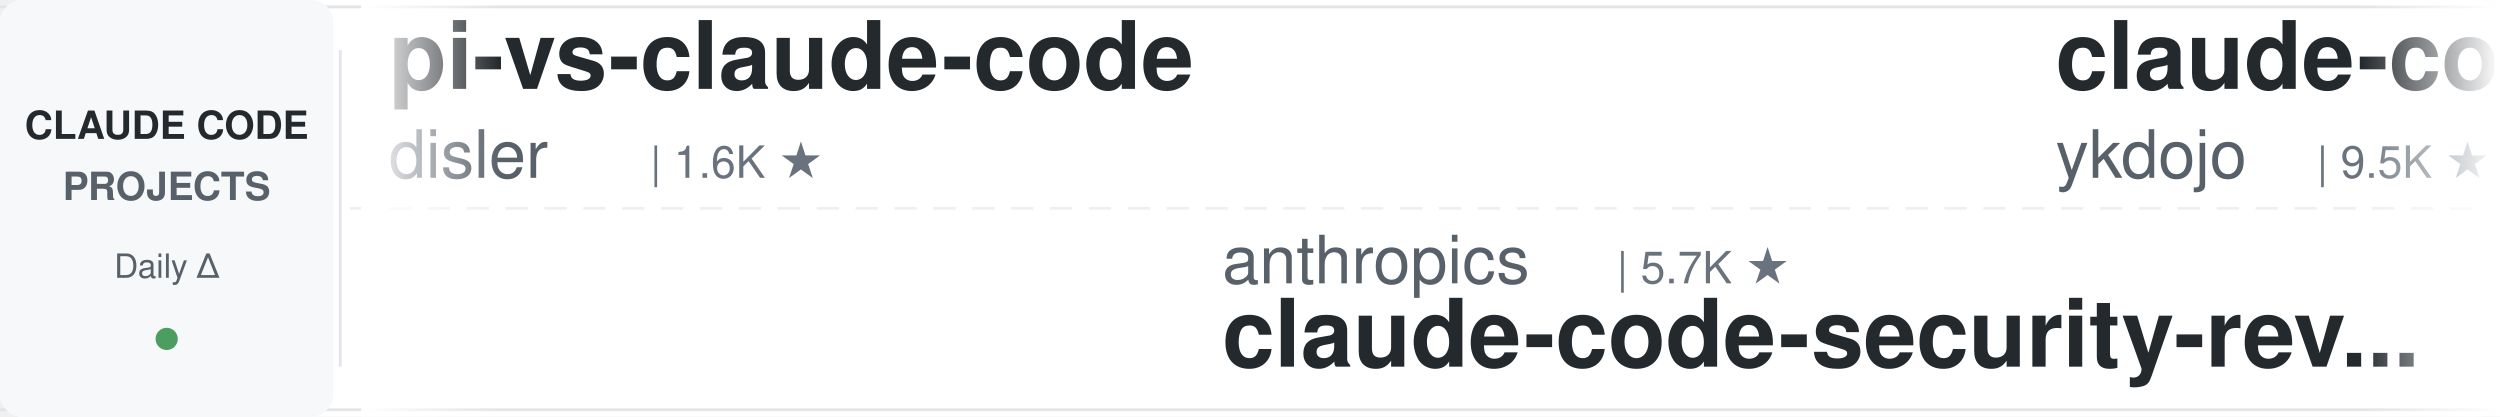
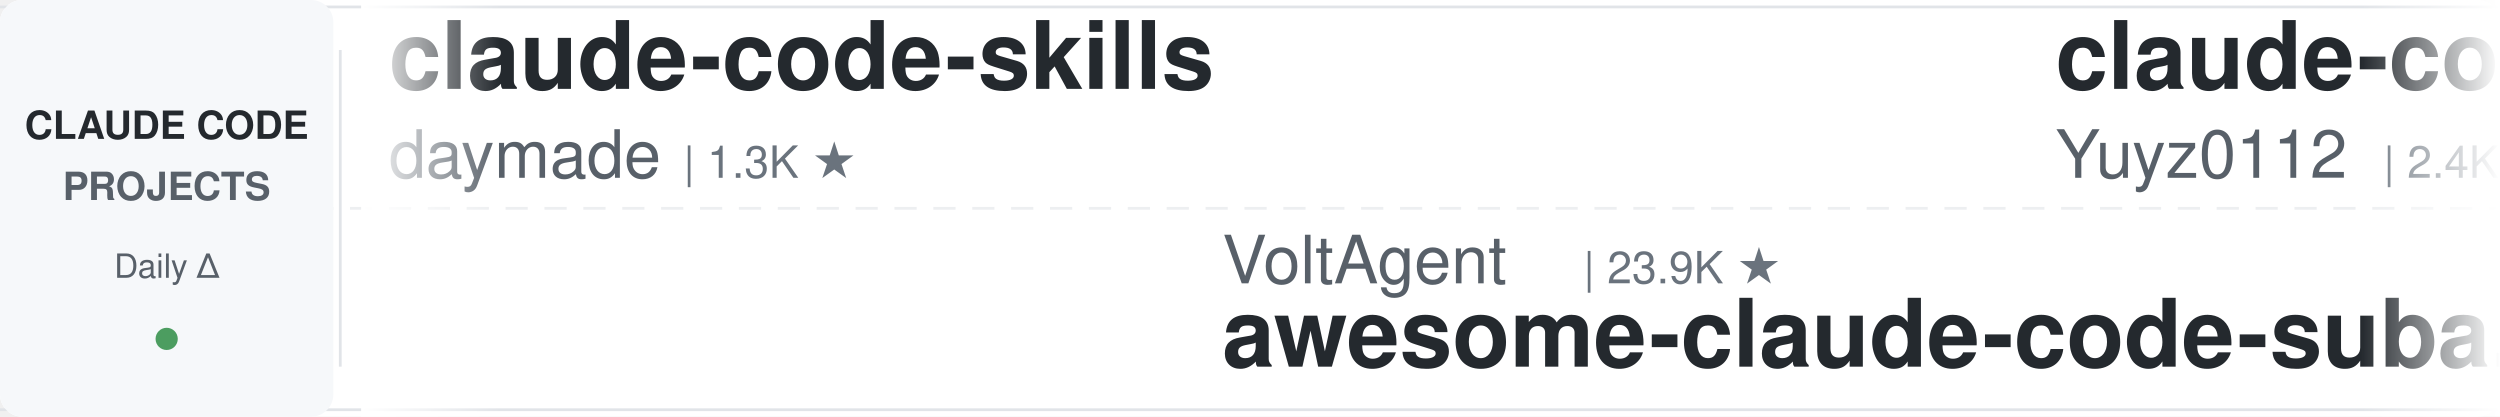
<svg xmlns="http://www.w3.org/2000/svg" width="900" height="150">
  <defs>
    <linearGradient id="leftFade" x1="0%" y1="0%" x2="100%" y2="0%">
      <stop offset="0%" style="stop-color:#ffffff;stop-opacity:1" />
      <stop offset="100%" style="stop-color:#ffffff;stop-opacity:0" />
    </linearGradient>
    <linearGradient id="rightFade" x1="0%" y1="0%" x2="100%" y2="0%">
      <stop offset="0%" style="stop-color:#ffffff;stop-opacity:0" />
      <stop offset="100%" style="stop-color:#ffffff;stop-opacity:1" />
    </linearGradient>
  </defs>
  <rect width="900" height="150" fill="#ffffff" rx="8" />
  <rect x="0" y="2" width="900" height="1" fill="#e1e4e8" />
  <rect x="0" y="147" width="900" height="1" fill="#e1e4e8" />
  <line x1="0" y1="75" x2="900" y2="75" stroke="#e1e4e8" stroke-width="1" stroke-dasharray="8 6" opacity="0.6" />
  <rect x="0" y="0" width="120" height="150" fill="#f6f8fa" rx="8" />
  <text x="60" y="50" font-family="-apple-system, BlinkMacSystemFont, 'Segoe UI', Helvetica, Arial, sans-serif" font-size="14" font-weight="600" fill="#24292e" text-anchor="middle">CLAUDE CODE</text>
  <text x="60" y="72" font-family="-apple-system, BlinkMacSystemFont, 'Segoe UI', Helvetica, Arial, sans-serif" font-size="14" font-weight="600" fill="#586069" text-anchor="middle">PROJECTS</text>
  <text x="60" y="100" font-family="-apple-system, BlinkMacSystemFont, 'Segoe UI', Helvetica, Arial, sans-serif" font-size="12" font-weight="500" fill="#586069" text-anchor="middle">Daily Δ</text>
  <circle cx="60" cy="122" r="4" fill="#22863a" opacity="0.8" />
  <rect x="122" y="18" width="1" height="114" fill="#e1e4e8" />
  <clipPath id="tickerClip">
    <rect x="130" y="0" width="770" height="150" />
  </clipPath>
  <g clip-path="url(#tickerClip)">
    <g id="tickerItems">
      <animateTransform attributeName="transform" attributeType="XML" type="translate" from="0 0" to="-3000 0" dur="54s" repeatCount="indefinite" />
      <g transform="translate(0, 0)">
-         <text x="140" y="32" font-family="-apple-system, BlinkMacSystemFont, 'Segoe UI', Helvetica, Arial, sans-serif" font-size="34" font-weight="600" fill="#24292e">pi-vs-claude-code</text>
-         <text x="140" y="64" font-family="-apple-system, BlinkMacSystemFont, 'Segoe UI', Helvetica, Arial, sans-serif" font-size="24" font-weight="400" fill="#586069">disler</text>
-         <text x="234" y="64" font-family="-apple-system, BlinkMacSystemFont, 'Segoe UI', Helvetica, Arial, sans-serif" font-size="16" font-weight="500" fill="#6a737d">| 1.6K ★</text>
+         <text x="140" y="32" font-family="-apple-system, BlinkMacSystemFont, 'Segoe UI', Helvetica, Arial, sans-serif" font-size="34" font-weight="600" fill="#24292e">claude-code-skills</text>
+         <text x="140" y="64" font-family="-apple-system, BlinkMacSystemFont, 'Segoe UI', Helvetica, Arial, sans-serif" font-size="24" font-weight="400" fill="#586069">daymade</text>
+         <text x="246" y="64" font-family="-apple-system, BlinkMacSystemFont, 'Segoe UI', Helvetica, Arial, sans-serif" font-size="16" font-weight="500" fill="#6a737d">| 1.3K ★</text>
      </g>
      <g transform="translate(300, 0)">
-         <text x="140" y="102" font-family="-apple-system, BlinkMacSystemFont, 'Segoe UI', Helvetica, Arial, sans-serif" font-size="24" font-weight="400" fill="#586069">anthropics</text>
-         <text x="282" y="102" font-family="-apple-system, BlinkMacSystemFont, 'Segoe UI', Helvetica, Arial, sans-serif" font-size="16" font-weight="500" fill="#6a737d">| 5.7K ★</text>
-         <text x="140" y="132" font-family="-apple-system, BlinkMacSystemFont, 'Segoe UI', Helvetica, Arial, sans-serif" font-size="34" font-weight="600" fill="#24292e">claude-code-security-rev...</text>
+         <text x="140" y="102" font-family="-apple-system, BlinkMacSystemFont, 'Segoe UI', Helvetica, Arial, sans-serif" font-size="24" font-weight="400" fill="#586069">VoltAgent</text>
+         <text x="270" y="102" font-family="-apple-system, BlinkMacSystemFont, 'Segoe UI', Helvetica, Arial, sans-serif" font-size="16" font-weight="500" fill="#6a737d">| 23.9K ★</text>
+         <text x="140" y="132" font-family="-apple-system, BlinkMacSystemFont, 'Segoe UI', Helvetica, Arial, sans-serif" font-size="34" font-weight="600" fill="#24292e">awesome-claude-code-suba...</text>
      </g>
      <g transform="translate(600, 0)">
-         <text x="140" y="32" font-family="-apple-system, BlinkMacSystemFont, 'Segoe UI', Helvetica, Arial, sans-serif" font-size="34" font-weight="600" fill="#24292e">claude-code-tips</text>
-         <text x="140" y="64" font-family="-apple-system, BlinkMacSystemFont, 'Segoe UI', Helvetica, Arial, sans-serif" font-size="24" font-weight="400" fill="#586069">ykdojo</text>
-         <text x="234" y="64" font-family="-apple-system, BlinkMacSystemFont, 'Segoe UI', Helvetica, Arial, sans-serif" font-size="16" font-weight="500" fill="#6a737d">| 9.5K ★</text>
+         <text x="140" y="32" font-family="-apple-system, BlinkMacSystemFont, 'Segoe UI', Helvetica, Arial, sans-serif" font-size="34" font-weight="600" fill="#24292e">claude-code-reverse</text>
+         <text x="140" y="64" font-family="-apple-system, BlinkMacSystemFont, 'Segoe UI', Helvetica, Arial, sans-serif" font-size="24" font-weight="400" fill="#586069">Yuyz0112</text>
+         <text x="258" y="64" font-family="-apple-system, BlinkMacSystemFont, 'Segoe UI', Helvetica, Arial, sans-serif" font-size="16" font-weight="500" fill="#6a737d">| 2.4K ★</text>
      </g>
      <g transform="translate(900, 0)">
-         <text x="140" y="102" font-family="-apple-system, BlinkMacSystemFont, 'Segoe UI', Helvetica, Arial, sans-serif" font-size="24" font-weight="400" fill="#586069">shanraisshan</text>
-         <text x="306" y="102" font-family="-apple-system, BlinkMacSystemFont, 'Segoe UI', Helvetica, Arial, sans-serif" font-size="16" font-weight="500" fill="#6a737d">| 63.7K ★</text>
-         <text x="140" y="132" font-family="-apple-system, BlinkMacSystemFont, 'Segoe UI', Helvetica, Arial, sans-serif" font-size="34" font-weight="600" fill="#24292e">claude-code-best-practic...</text>
+         <text x="140" y="102" font-family="-apple-system, BlinkMacSystemFont, 'Segoe UI', Helvetica, Arial, sans-serif" font-size="24" font-weight="400" fill="#586069">hangsman</text>
+         <text x="258" y="102" font-family="-apple-system, BlinkMacSystemFont, 'Segoe UI', Helvetica, Arial, sans-serif" font-size="16" font-weight="500" fill="#6a737d">| 790 ★</text>
+         <text x="140" y="132" font-family="-apple-system, BlinkMacSystemFont, 'Segoe UI', Helvetica, Arial, sans-serif" font-size="34" font-weight="600" fill="#24292e">claude-code-source</text>
      </g>
      <g transform="translate(1200, 0)">
-         <text x="140" y="32" font-family="-apple-system, BlinkMacSystemFont, 'Segoe UI', Helvetica, Arial, sans-serif" font-size="34" font-weight="600" fill="#24292e">claude-code-engineering</text>
-         <text x="140" y="64" font-family="-apple-system, BlinkMacSystemFont, 'Segoe UI', Helvetica, Arial, sans-serif" font-size="24" font-weight="400" fill="#586069">huangjia2019</text>
-         <text x="306" y="64" font-family="-apple-system, BlinkMacSystemFont, 'Segoe UI', Helvetica, Arial, sans-serif" font-size="16" font-weight="500" fill="#6a737d">| 1.0K ★</text>
+         <text x="140" y="32" font-family="-apple-system, BlinkMacSystemFont, 'Segoe UI', Helvetica, Arial, sans-serif" font-size="34" font-weight="600" fill="#24292e">claude-code-infrastructu...</text>
+         <text x="140" y="64" font-family="-apple-system, BlinkMacSystemFont, 'Segoe UI', Helvetica, Arial, sans-serif" font-size="24" font-weight="400" fill="#586069">diet103</text>
+         <text x="246" y="64" font-family="-apple-system, BlinkMacSystemFont, 'Segoe UI', Helvetica, Arial, sans-serif" font-size="16" font-weight="500" fill="#6a737d">| 10.0K ★</text>
      </g>
      <g transform="translate(1500, 0)">
-         <text x="140" y="102" font-family="-apple-system, BlinkMacSystemFont, 'Segoe UI', Helvetica, Arial, sans-serif" font-size="24" font-weight="400" fill="#586069">Yuyz0112</text>
-         <text x="258" y="102" font-family="-apple-system, BlinkMacSystemFont, 'Segoe UI', Helvetica, Arial, sans-serif" font-size="16" font-weight="500" fill="#6a737d">| 2.4K ★</text>
-         <text x="140" y="132" font-family="-apple-system, BlinkMacSystemFont, 'Segoe UI', Helvetica, Arial, sans-serif" font-size="34" font-weight="600" fill="#24292e">claude-code-reverse</text>
+         <text x="140" y="102" font-family="-apple-system, BlinkMacSystemFont, 'Segoe UI', Helvetica, Arial, sans-serif" font-size="24" font-weight="400" fill="#586069">multica-ai</text>
+         <text x="282" y="102" font-family="-apple-system, BlinkMacSystemFont, 'Segoe UI', Helvetica, Arial, sans-serif" font-size="16" font-weight="500" fill="#6a737d">| 197.8K ★</text>
+         <text x="140" y="132" font-family="-apple-system, BlinkMacSystemFont, 'Segoe UI', Helvetica, Arial, sans-serif" font-size="34" font-weight="600" fill="#24292e">andrej-karpathy-skills</text>
      </g>
      <g transform="translate(1800, 0)">
-         <text x="140" y="32" font-family="-apple-system, BlinkMacSystemFont, 'Segoe UI', Helvetica, Arial, sans-serif" font-size="34" font-weight="600" fill="#24292e">claude-code-source</text>
-         <text x="140" y="64" font-family="-apple-system, BlinkMacSystemFont, 'Segoe UI', Helvetica, Arial, sans-serif" font-size="24" font-weight="400" fill="#586069">JrCx7scC</text>
-         <text x="258" y="64" font-family="-apple-system, BlinkMacSystemFont, 'Segoe UI', Helvetica, Arial, sans-serif" font-size="16" font-weight="500" fill="#6a737d">| 371 ★</text>
+         <text x="140" y="32" font-family="-apple-system, BlinkMacSystemFont, 'Segoe UI', Helvetica, Arial, sans-serif" font-size="34" font-weight="600" fill="#24292e">claude-code-book</text>
+         <text x="140" y="64" font-family="-apple-system, BlinkMacSystemFont, 'Segoe UI', Helvetica, Arial, sans-serif" font-size="24" font-weight="400" fill="#586069">lintsinghua</text>
+         <text x="294" y="64" font-family="-apple-system, BlinkMacSystemFont, 'Segoe UI', Helvetica, Arial, sans-serif" font-size="16" font-weight="500" fill="#6a737d">| 4.0K ★</text>
      </g>
      <g transform="translate(2100, 0)">
-         <text x="140" y="102" font-family="-apple-system, BlinkMacSystemFont, 'Segoe UI', Helvetica, Arial, sans-serif" font-size="24" font-weight="400" fill="#586069">ccplugins</text>
-         <text x="270" y="102" font-family="-apple-system, BlinkMacSystemFont, 'Segoe UI', Helvetica, Arial, sans-serif" font-size="16" font-weight="500" fill="#6a737d">| 894 ★</text>
-         <text x="140" y="132" font-family="-apple-system, BlinkMacSystemFont, 'Segoe UI', Helvetica, Arial, sans-serif" font-size="34" font-weight="600" fill="#24292e">awesome-claude-code-plug...</text>
+         <text x="140" y="102" font-family="-apple-system, BlinkMacSystemFont, 'Segoe UI', Helvetica, Arial, sans-serif" font-size="24" font-weight="400" fill="#586069">edmund-io</text>
+         <text x="270" y="102" font-family="-apple-system, BlinkMacSystemFont, 'Segoe UI', Helvetica, Arial, sans-serif" font-size="16" font-weight="500" fill="#6a737d">| 1.5K ★</text>
+         <text x="140" y="132" font-family="-apple-system, BlinkMacSystemFont, 'Segoe UI', Helvetica, Arial, sans-serif" font-size="34" font-weight="600" fill="#24292e">edmunds-claude-code</text>
      </g>
      <g transform="translate(2400, 0)">
-         <text x="140" y="32" font-family="-apple-system, BlinkMacSystemFont, 'Segoe UI', Helvetica, Arial, sans-serif" font-size="34" font-weight="600" fill="#24292e">claude-code-guide</text>
-         <text x="140" y="64" font-family="-apple-system, BlinkMacSystemFont, 'Segoe UI', Helvetica, Arial, sans-serif" font-size="24" font-weight="400" fill="#586069">Cranot</text>
-         <text x="234" y="64" font-family="-apple-system, BlinkMacSystemFont, 'Segoe UI', Helvetica, Arial, sans-serif" font-size="16" font-weight="500" fill="#6a737d">| 2.9K ★</text>
+         <text x="140" y="32" font-family="-apple-system, BlinkMacSystemFont, 'Segoe UI', Helvetica, Arial, sans-serif" font-size="34" font-weight="600" fill="#24292e">how-claude-code-works</text>
+         <text x="140" y="64" font-family="-apple-system, BlinkMacSystemFont, 'Segoe UI', Helvetica, Arial, sans-serif" font-size="24" font-weight="400" fill="#586069">Windy3f3f3f3f</text>
+         <text x="318" y="64" font-family="-apple-system, BlinkMacSystemFont, 'Segoe UI', Helvetica, Arial, sans-serif" font-size="16" font-weight="500" fill="#6a737d">| 3.3K ★</text>
      </g>
      <g transform="translate(2700, 0)">
-         <text x="140" y="102" font-family="-apple-system, BlinkMacSystemFont, 'Segoe UI', Helvetica, Arial, sans-serif" font-size="24" font-weight="400" fill="#586069">VILA-Lab</text>
-         <text x="258" y="102" font-family="-apple-system, BlinkMacSystemFont, 'Segoe UI', Helvetica, Arial, sans-serif" font-size="16" font-weight="500" fill="#6a737d">| 2.0K ★</text>
-         <text x="140" y="132" font-family="-apple-system, BlinkMacSystemFont, 'Segoe UI', Helvetica, Arial, sans-serif" font-size="34" font-weight="600" fill="#24292e">Dive-into-Claude-Code</text>
+         <text x="140" y="102" font-family="-apple-system, BlinkMacSystemFont, 'Segoe UI', Helvetica, Arial, sans-serif" font-size="24" font-weight="400" fill="#586069">kodu-ai</text>
+         <text x="246" y="102" font-family="-apple-system, BlinkMacSystemFont, 'Segoe UI', Helvetica, Arial, sans-serif" font-size="16" font-weight="500" fill="#6a737d">| 5.3K ★</text>
+         <text x="140" y="132" font-family="-apple-system, BlinkMacSystemFont, 'Segoe UI', Helvetica, Arial, sans-serif" font-size="34" font-weight="600" fill="#24292e">claude-coder</text>
      </g>
      <g transform="translate(3000, 0)">
-         <text x="140" y="32" font-family="-apple-system, BlinkMacSystemFont, 'Segoe UI', Helvetica, Arial, sans-serif" font-size="34" font-weight="600" fill="#24292e">pi-vs-claude-code</text>
-         <text x="140" y="64" font-family="-apple-system, BlinkMacSystemFont, 'Segoe UI', Helvetica, Arial, sans-serif" font-size="24" font-weight="400" fill="#586069">disler</text>
-         <text x="234" y="64" font-family="-apple-system, BlinkMacSystemFont, 'Segoe UI', Helvetica, Arial, sans-serif" font-size="16" font-weight="500" fill="#6a737d">| 1.6K ★</text>
+         <text x="140" y="32" font-family="-apple-system, BlinkMacSystemFont, 'Segoe UI', Helvetica, Arial, sans-serif" font-size="34" font-weight="600" fill="#24292e">claude-code-skills</text>
+         <text x="140" y="64" font-family="-apple-system, BlinkMacSystemFont, 'Segoe UI', Helvetica, Arial, sans-serif" font-size="24" font-weight="400" fill="#586069">daymade</text>
+         <text x="246" y="64" font-family="-apple-system, BlinkMacSystemFont, 'Segoe UI', Helvetica, Arial, sans-serif" font-size="16" font-weight="500" fill="#6a737d">| 1.3K ★</text>
      </g>
      <g transform="translate(3300, 0)">
-         <text x="140" y="102" font-family="-apple-system, BlinkMacSystemFont, 'Segoe UI', Helvetica, Arial, sans-serif" font-size="24" font-weight="400" fill="#586069">anthropics</text>
-         <text x="282" y="102" font-family="-apple-system, BlinkMacSystemFont, 'Segoe UI', Helvetica, Arial, sans-serif" font-size="16" font-weight="500" fill="#6a737d">| 5.7K ★</text>
-         <text x="140" y="132" font-family="-apple-system, BlinkMacSystemFont, 'Segoe UI', Helvetica, Arial, sans-serif" font-size="34" font-weight="600" fill="#24292e">claude-code-security-rev...</text>
+         <text x="140" y="102" font-family="-apple-system, BlinkMacSystemFont, 'Segoe UI', Helvetica, Arial, sans-serif" font-size="24" font-weight="400" fill="#586069">VoltAgent</text>
+         <text x="270" y="102" font-family="-apple-system, BlinkMacSystemFont, 'Segoe UI', Helvetica, Arial, sans-serif" font-size="16" font-weight="500" fill="#6a737d">| 23.9K ★</text>
+         <text x="140" y="132" font-family="-apple-system, BlinkMacSystemFont, 'Segoe UI', Helvetica, Arial, sans-serif" font-size="34" font-weight="600" fill="#24292e">awesome-claude-code-suba...</text>
      </g>
      <g transform="translate(3600, 0)">
-         <text x="140" y="32" font-family="-apple-system, BlinkMacSystemFont, 'Segoe UI', Helvetica, Arial, sans-serif" font-size="34" font-weight="600" fill="#24292e">claude-code-tips</text>
-         <text x="140" y="64" font-family="-apple-system, BlinkMacSystemFont, 'Segoe UI', Helvetica, Arial, sans-serif" font-size="24" font-weight="400" fill="#586069">ykdojo</text>
-         <text x="234" y="64" font-family="-apple-system, BlinkMacSystemFont, 'Segoe UI', Helvetica, Arial, sans-serif" font-size="16" font-weight="500" fill="#6a737d">| 9.5K ★</text>
+         <text x="140" y="32" font-family="-apple-system, BlinkMacSystemFont, 'Segoe UI', Helvetica, Arial, sans-serif" font-size="34" font-weight="600" fill="#24292e">claude-code-reverse</text>
+         <text x="140" y="64" font-family="-apple-system, BlinkMacSystemFont, 'Segoe UI', Helvetica, Arial, sans-serif" font-size="24" font-weight="400" fill="#586069">Yuyz0112</text>
+         <text x="258" y="64" font-family="-apple-system, BlinkMacSystemFont, 'Segoe UI', Helvetica, Arial, sans-serif" font-size="16" font-weight="500" fill="#6a737d">| 2.4K ★</text>
      </g>
      <g transform="translate(3900, 0)">
-         <text x="140" y="102" font-family="-apple-system, BlinkMacSystemFont, 'Segoe UI', Helvetica, Arial, sans-serif" font-size="24" font-weight="400" fill="#586069">shanraisshan</text>
-         <text x="306" y="102" font-family="-apple-system, BlinkMacSystemFont, 'Segoe UI', Helvetica, Arial, sans-serif" font-size="16" font-weight="500" fill="#6a737d">| 63.7K ★</text>
-         <text x="140" y="132" font-family="-apple-system, BlinkMacSystemFont, 'Segoe UI', Helvetica, Arial, sans-serif" font-size="34" font-weight="600" fill="#24292e">claude-code-best-practic...</text>
+         <text x="140" y="102" font-family="-apple-system, BlinkMacSystemFont, 'Segoe UI', Helvetica, Arial, sans-serif" font-size="24" font-weight="400" fill="#586069">hangsman</text>
+         <text x="258" y="102" font-family="-apple-system, BlinkMacSystemFont, 'Segoe UI', Helvetica, Arial, sans-serif" font-size="16" font-weight="500" fill="#6a737d">| 790 ★</text>
+         <text x="140" y="132" font-family="-apple-system, BlinkMacSystemFont, 'Segoe UI', Helvetica, Arial, sans-serif" font-size="34" font-weight="600" fill="#24292e">claude-code-source</text>
      </g>
    </g>
  </g>
  <rect x="130" y="0" width="50" height="150" fill="url(#leftFade)" />
  <rect x="850" y="0" width="50" height="150" fill="url(#rightFade)" />
</svg>
